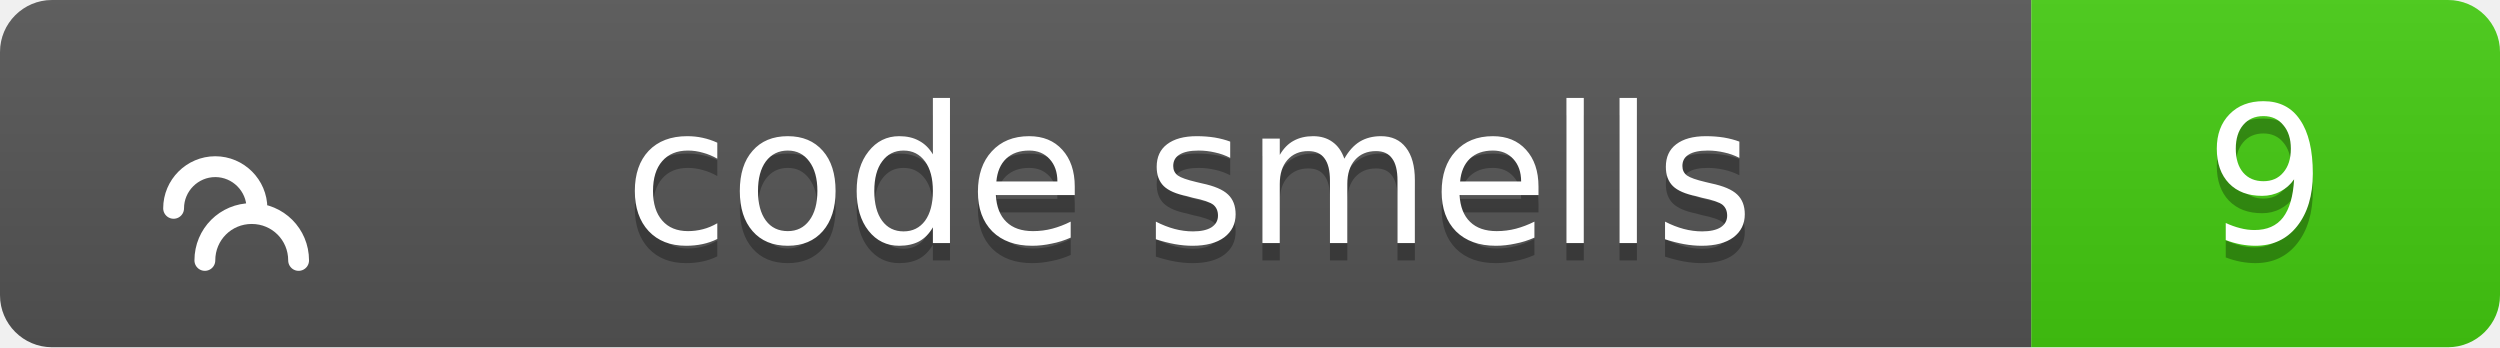
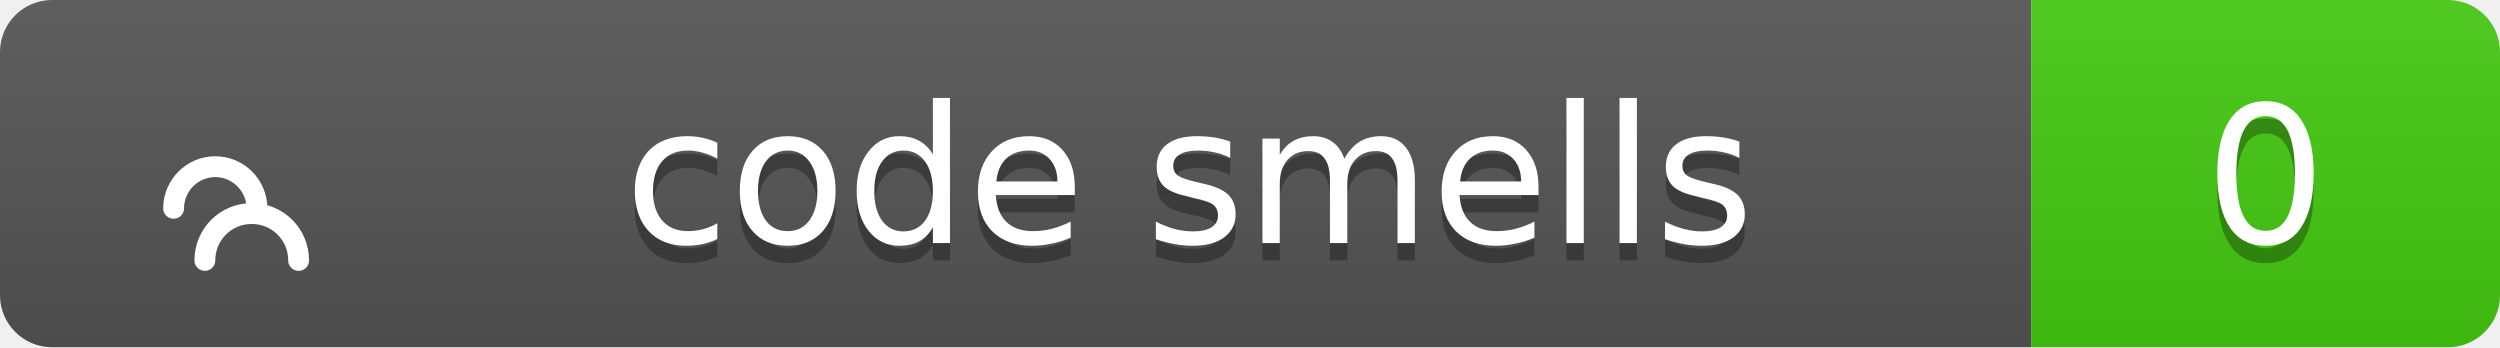
<svg xmlns="http://www.w3.org/2000/svg" width="144" height="20">
  <linearGradient id="b" x2="0" y2="100%">
    <stop offset="0" stop-color="#bbb" stop-opacity=".1" />
    <stop offset="1" stop-opacity=".1" />
  </linearGradient>
  <clipPath id="a">
    <rect width="144" height="20" rx="3" fill="#fff" />
  </clipPath>
  <g clip-path="url(#a)">
    <path fill="#555" d="M0 0h117v20H0z" />
    <path fill="#4c1" d="M117 0h27v20H117z" />
    <path fill="url(#b)" d="M0 0h144v20H0z" />
  </g>
  <g fill="#fff" text-anchor="middle" font-family="Verdana,Geneva,DejaVu Sans,sans-serif" text-rendering="geometricPrecision" font-size="11">
    <g transform="translate(7, 3) scale(0.6)">
      <path d="M17 20c0-2.5-2-4.5-4.5-4.5S8 17.5 8 20M13 15c0-2.2-1.8-4-4-4s-4 1.8-4 4" stroke="#fff" stroke-width="2" stroke-linecap="round" stroke-linejoin="round" fill="none" />
    </g>
    <text x="68.5" y="15" fill="#010101" fill-opacity=".3">code smells</text>
    <text x="68.5" y="14">code smells</text>
-     <text x="130.5" y="15" fill="#010101" fill-opacity=".3">9</text>
-     <text x="130.5" y="14">9</text>
+     <text x="130.5" y="15" fill="#010101" fill-opacity=".3">0</text>
+     <text x="130.5" y="14">0</text>
  </g>
</svg>
